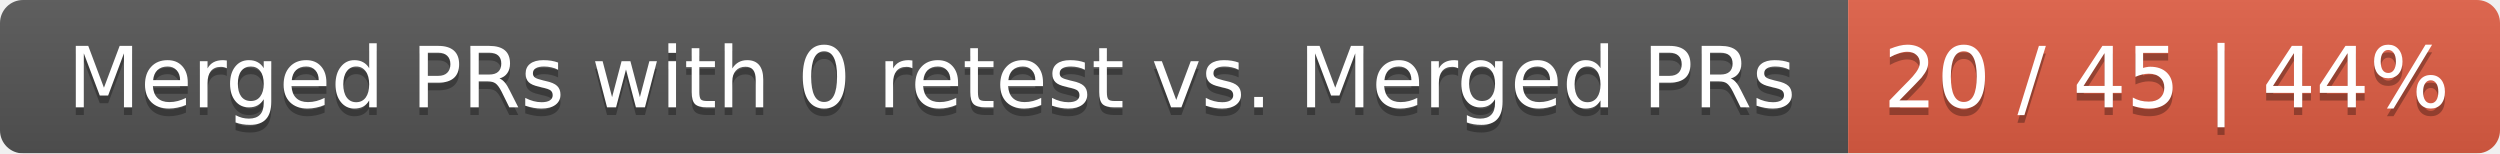
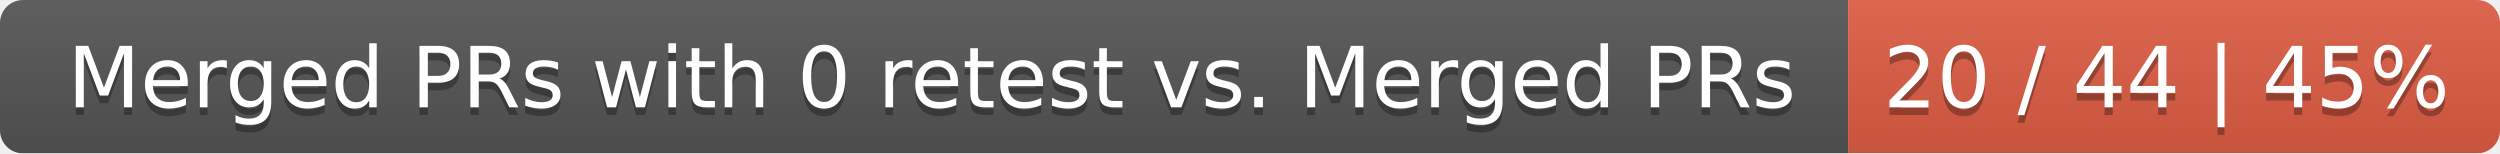
<svg xmlns="http://www.w3.org/2000/svg" width="326" height="20">
  <linearGradient id="smooth" x2="0" y2="100%">
    <stop offset="0" stop-color="#bbb" stop-opacity=".1" />
    <stop offset="1" stop-opacity=".1" />
  </linearGradient>
  <mask id="round">
    <rect width="326" height="20" rx="3" fill="#fff" />
  </mask>
  <g mask="url(#round)">
    <rect width="241" height="20" fill="#555" />
    <rect x="241" width="85" height="20" fill="#e05d44" />
    <rect width="326" height="20" fill="url(#smooth)" />
  </g>
  <g fill="#fff" text-anchor="middle" font-family="DejaVu Sans,Verdana,Geneva,sans-serif" font-size="11">
    <text x="121.5" y="15" fill="#010101" fill-opacity=".3">Merged PRs with 0 retest vs. Merged PRs</text>
    <text x="121.5" y="14">Merged PRs with 0 retest vs. Merged PRs</text>
-     <text x="282.5" y="15" fill="#010101" fill-opacity=".3">20 / 45 | 44%</text>
-     <text x="282.5" y="14">20 / 45 | 44%</text>
+     <text x="282.5" y="15" fill="#010101" fill-opacity=".3">20 / 44 | 45%</text>
+     <text x="282.5" y="14">20 / 44 | 45%</text>
  </g>
</svg>
